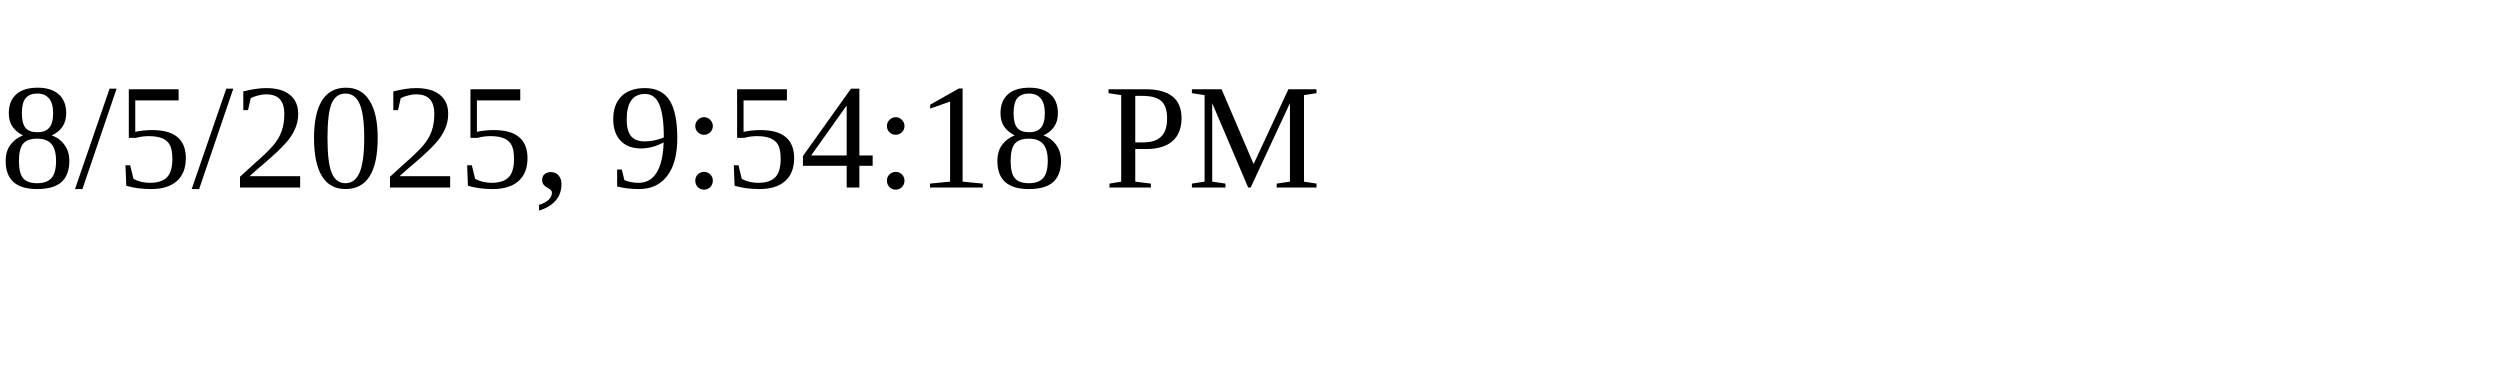
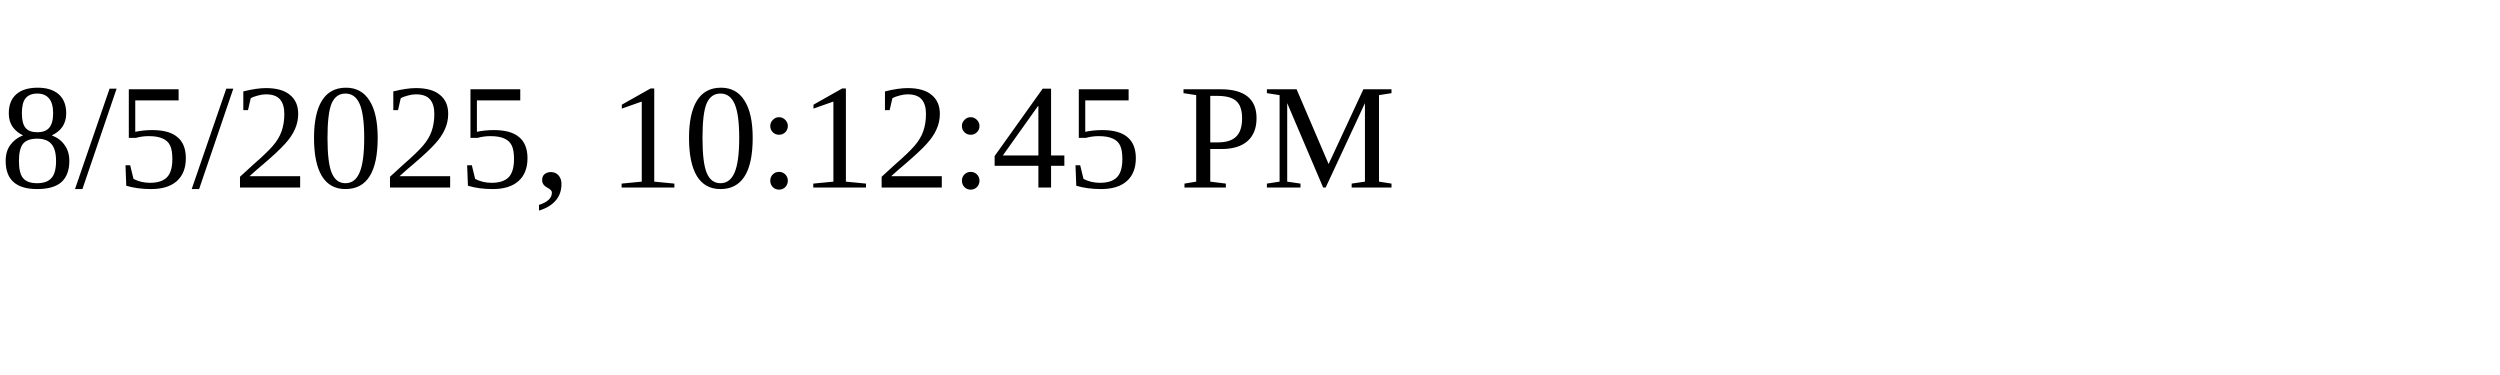
<svg xmlns="http://www.w3.org/2000/svg" height="30" width="200">
-   <text x="0" y="15">8/5/2025, 9:54:18 PM</text>
+   <text x="0" y="15">8/5/2025, 10:12:45 PM</text>
</svg>
